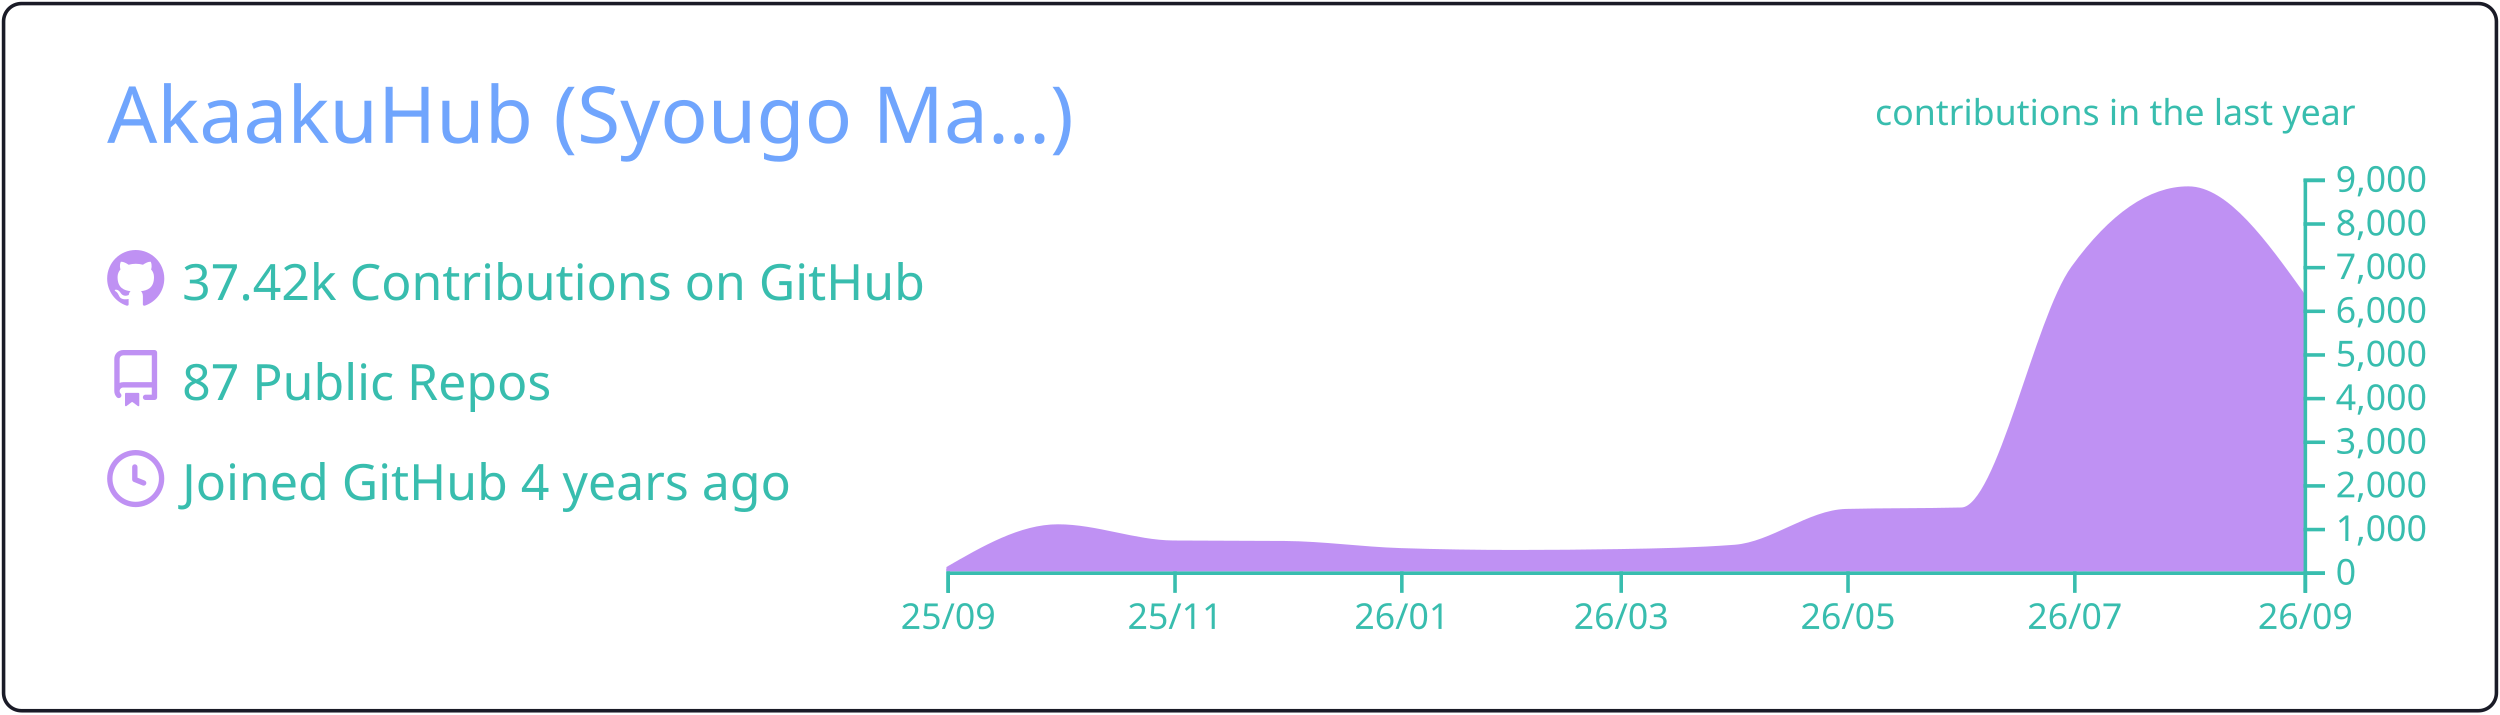
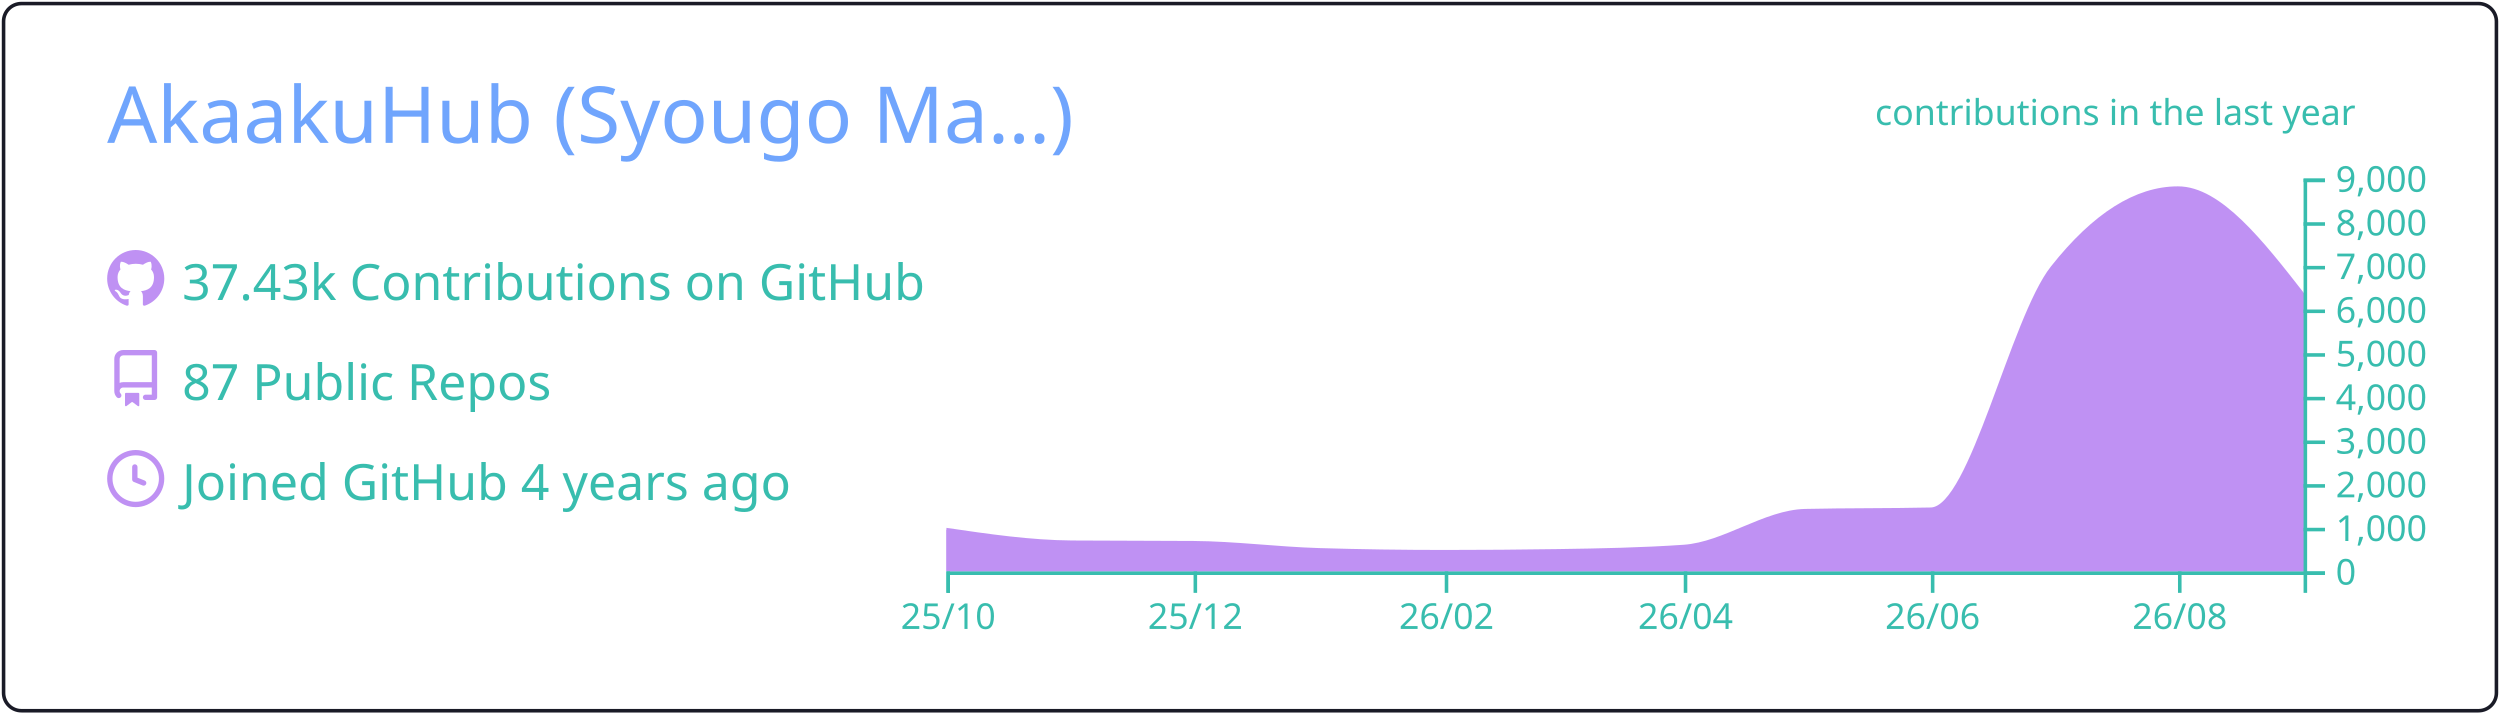
<svg xmlns="http://www.w3.org/2000/svg" width="700" height="200" viewBox="0 0 700 200">
  <style>* {
          font-family: 'Segoe UI', Ubuntu, "Helvetica Neue", Sans-Serif
        }</style>
  <g class="gpsc-root">
    <rect x="1" y="1" rx="5" ry="5" height="99%" width="99.714%" stroke="#1a1b27" stroke-width="1" fill="#ffffff00" stroke-opacity="1" />
    <text x="30" y="40" class="gpsc-item" style="--gpsc-i: 0; font-size: 22px; fill: #70a5fd;">AkaakuHub (Syougo Ma…)</text>
    <g transform="translate(0,40)">
      <g transform="translate(30,30)">
        <g class="gpsc-item" style="--gpsc-i: 0;">
          <g transform="translate(0,0)" width="14" height="14" fill="#bf91f3">
            <path fill-rule="evenodd" d="M8 0C3.58 0 0 3.58 0 8c0 3.54 2.29 6.53 5.47 7.59.4.07.55-.17.55-.38 0-.19-.01-.82-.01-1.49-2.01.37-2.53-.49-2.69-.94-.09-.23-.48-.94-.82-1.13-.28-.15-.68-.52-.01-.53.63-.01 1.08.58 1.23.82.72 1.21 1.87.87 2.33.66.07-.52.28-.87.51-1.07-1.78-.2-3.64-.89-3.64-3.95 0-.87.31-1.59.82-2.15-.08-.2-.36-1.02.08-2.12 0 0 .67-.21 2.2.82.64-.18 1.32-.27 2-.27.68 0 1.36.09 2 .27 1.53-1.04 2.2-.82 2.2-.82.44 1.1.16 1.92.08 2.12.51.56.82 1.27.82 2.15 0 3.07-1.87 3.75-3.65 3.95.29.25.54.73.54 1.48 0 1.07-.01 1.93-.01 2.2 0 .21.15.46.55.38A8.013 8.013 0 0016 8c0-4.42-3.58-8-8-8z" />
          </g>
        </g>
        <g class="gpsc-item" style="--gpsc-i: 1;">
          <g transform="translate(0,28)" width="14" height="14" fill="#bf91f3">
            <path fill-rule="evenodd" d="M2 2.5A2.5 2.5 0 014.5 0h8.75a.75.75 0 01.75.75v12.5a.75.75 0 01-.75.75h-2.5a.75.75 0 110-1.5h1.75v-2h-8a1 1 0 00-.714 1.7.75.75 0 01-1.072 1.05A2.495 2.495 0 012 11.5v-9zm10.5-1V9h-8c-.356 0-.694.074-1 .208V2.5a1 1 0 011-1h8zM5 12.25v3.25a.25.25 0 00.4.2l1.45-1.087a.25.25 0 01.3 0L8.6 15.7a.25.25 0 00.4-.2v-3.25a.25.25 0 00-.25-.25h-3.5a.25.25 0 00-.25.25z" />
          </g>
        </g>
        <g class="gpsc-item" style="--gpsc-i: 2;">
          <g transform="translate(0,56)" width="14" height="14" fill="#bf91f3">
            <path fill-rule="evenodd" d="M1.5 8a6.5 6.5 0 1113 0 6.5 6.5 0 01-13 0zM8 0a8 8 0 100 16A8 8 0 008 0zm.5 4.75a.75.75 0 00-1.5 0v3.5a.75.75 0 00.471.696l2.5 1a.75.75 0 00.557-1.392L8.5 7.742V4.75z" />
          </g>
        </g>
-         <text x="21" y="14" class="gpsc-item" style="--gpsc-i: 0; fill: #38bdae; font-size: 14px;">37.42k Contributions on GitHub</text>
+         <text x="21" y="14" class="gpsc-item" style="--gpsc-i: 0; fill: #38bdae; font-size: 14px;">37.43k Contributions on GitHub</text>
        <text x="21" y="42" class="gpsc-item" style="--gpsc-i: 1; fill: #38bdae; font-size: 14px;">87 Public Repos</text>
        <text x="21" y="70" class="gpsc-item" style="--gpsc-i: 2; fill: #38bdae; font-size: 14px;">Joined GitHub 4 years ago</text>
      </g>
      <g color="#bf91f3" transform="translate(295,10)">
        <clipPath id="gpsc-reveal-clip">
          <rect class="gpsc-reveal" x="-30" y="0" width="410" height="110" style="--gpsc-w: 410px; --gpsc-i: 3;" />
        </clipPath>
        <g clip-path="url(#gpsc-reveal-clip)" class="gpsc-chart" style="--gpsc-i: 3;">
-           <path transform="translate(-30,0)" stroke="#bf91f3" fill="#bf91f3" opacity="1" d="M0,109.34C10.411,103.321,20.822,97.301,31.233,97.301C41.991,97.301,52.749,101.743,63.507,101.836C73.918,101.925,84.329,101.88,94.74,101.97C105.498,102.063,116.256,103.612,127.014,103.962C137.772,104.313,148.53,104.488,159.288,104.488C169.005,104.488,178.721,104.406,188.438,104.243C199.196,104.063,209.954,103.84,220.712,103.033C231.123,102.253,241.534,93.259,251.945,92.999C262.703,92.73,273.461,92.864,284.219,92.596C294.63,92.335,305.041,39.232,315.452,24.897C326.21,10.083,336.968,2.677,347.726,2.677C358.484,2.677,369.242,17.704,380,32.731L380,110C369.242,110,358.484,110,347.726,110C336.968,110,326.21,110,315.452,110C305.041,110,294.63,110,284.219,110C273.461,110,262.703,110,251.945,110C241.534,110,231.123,110,220.712,110C209.954,110,199.196,110,188.438,110C178.721,110,169.005,110,159.288,110C148.53,110,137.772,110,127.014,110C116.256,110,105.498,110,94.74,110C84.329,110,73.918,110,63.507,110C52.749,110,41.991,110,31.233,110C20.822,110,10.411,110,0,110Z" />
+           <path transform="translate(-30,0)" stroke="#bf91f3" fill="#bf91f3" opacity="1" d="M0,98.303C11.721,100.023,23.443,101.743,35.164,101.836C46.507,101.925,57.851,101.88,69.194,101.97C80.915,102.063,92.637,103.612,104.358,103.962C116.08,104.313,127.801,104.488,139.522,104.488C150.109,104.488,160.697,104.406,171.284,104.243C183.005,104.063,194.726,103.84,206.448,103.033C217.791,102.253,229.134,93.259,240.478,92.999C252.199,92.73,263.92,92.864,275.642,92.596C286.985,92.335,298.328,39.232,309.672,24.897C321.393,10.083,333.114,2.677,344.836,2.677C356.557,2.677,368.279,17.704,380,32.731L380,110C368.279,110,356.557,110,344.836,110C333.114,110,321.393,110,309.672,110C298.328,110,286.985,110,275.642,110C263.92,110,252.199,110,240.478,110C229.134,110,217.791,110,206.448,110C194.726,110,183.005,110,171.284,110C160.697,110,150.109,110,139.522,110C127.801,110,116.08,110,104.358,110C92.637,110,80.915,110,69.194,110C57.851,110,46.507,110,35.164,110C23.443,110,11.721,110,0,110Z" />
        </g>
        <g color="#38bdae" transform="translate(-30,110)" fill="none" font-size="10" font-family="sans-serif" text-anchor="middle">
          <path class="domain" stroke="currentColor" d="M0.5,6V0.5H380.5V6" />
          <g class="tick" opacity="1" transform="translate(0.5,0)">
            <line stroke="currentColor" y2="6" />
-             <text fill="currentColor" y="9" dy="0.71em">25/09</text>
+             <text fill="currentColor" y="9" dy="0.71em">25/10</text>
          </g>
-           <g class="tick" opacity="1" transform="translate(64.00685,0)">
+           <g class="tick" opacity="1" transform="translate(69.69403,0)">
            <line stroke="currentColor" y2="6" />
-             <text fill="currentColor" y="9" dy="0.71em">25/11</text>
+             <text fill="currentColor" y="9" dy="0.71em">25/12</text>
          </g>
-           <g class="tick" opacity="1" transform="translate(127.5137,0)">
+           <g class="tick" opacity="1" transform="translate(140.0224,0)">
            <line stroke="currentColor" y2="6" />
-             <text fill="currentColor" y="9" dy="0.71em">26/01</text>
+             <text fill="currentColor" y="9" dy="0.71em">26/02</text>
          </g>
-           <g class="tick" opacity="1" transform="translate(188.9384,0)">
+           <g class="tick" opacity="1" transform="translate(206.9478,0)">
            <line stroke="currentColor" y2="6" />
-             <text fill="currentColor" y="9" dy="0.71em">26/03</text>
+             <text fill="currentColor" y="9" dy="0.71em">26/04</text>
          </g>
-           <g class="tick" opacity="1" transform="translate(252.4452,0)">
+           <g class="tick" opacity="1" transform="translate(276.1418,0)">
            <line stroke="currentColor" y2="6" />
-             <text fill="currentColor" y="9" dy="0.71em">26/05</text>
+             <text fill="currentColor" y="9" dy="0.71em">26/06</text>
          </g>
-           <g class="tick" opacity="1" transform="translate(315.9521,0)">
+           <g class="tick" opacity="1" transform="translate(345.3358,0)">
            <line stroke="currentColor" y2="6" />
-             <text fill="currentColor" y="9" dy="0.71em">26/07</text>
-           </g>
-           <g class="tick" opacity="1" transform="translate(380.5,0)">
-             <line stroke="currentColor" y2="6" />
-             <text fill="currentColor" y="9" dy="0.71em">26/09</text>
+             <text fill="currentColor" y="9" dy="0.71em">26/08</text>
          </g>
        </g>
        <g color="#38bdae" transform="translate(350,0)" fill="none" font-size="10" font-family="sans-serif" text-anchor="start">
          <path class="domain" stroke="currentColor" d="M6,110.5H0.5V0.5H6" />
          <g class="tick" opacity="1" transform="translate(0,110.5)">
            <line stroke="currentColor" x2="6" />
            <text fill="currentColor" x="9" dy="0.32em">0</text>
          </g>
          <g class="tick" opacity="1" transform="translate(0,98.27778)">
            <line stroke="currentColor" x2="6" />
            <text fill="currentColor" x="9" dy="0.32em">1,000</text>
          </g>
          <g class="tick" opacity="1" transform="translate(0,86.05556)">
            <line stroke="currentColor" x2="6" />
            <text fill="currentColor" x="9" dy="0.32em">2,000</text>
          </g>
          <g class="tick" opacity="1" transform="translate(0,73.83333)">
            <line stroke="currentColor" x2="6" />
            <text fill="currentColor" x="9" dy="0.32em">3,000</text>
          </g>
          <g class="tick" opacity="1" transform="translate(0,61.61111)">
            <line stroke="currentColor" x2="6" />
            <text fill="currentColor" x="9" dy="0.32em">4,000</text>
          </g>
          <g class="tick" opacity="1" transform="translate(0,49.38889)">
            <line stroke="currentColor" x2="6" />
            <text fill="currentColor" x="9" dy="0.32em">5,000</text>
          </g>
          <g class="tick" opacity="1" transform="translate(0,37.16667)">
            <line stroke="currentColor" x2="6" />
            <text fill="currentColor" x="9" dy="0.32em">6,000</text>
          </g>
          <g class="tick" opacity="1" transform="translate(0,24.94444)">
            <line stroke="currentColor" x2="6" />
            <text fill="currentColor" x="9" dy="0.32em">7,000</text>
          </g>
          <g class="tick" opacity="1" transform="translate(0,12.72222)">
            <line stroke="currentColor" x2="6" />
            <text fill="currentColor" x="9" dy="0.32em">8,000</text>
          </g>
          <g class="tick" opacity="1" transform="translate(0,0.5)">
            <line stroke="currentColor" x2="6" />
            <text fill="currentColor" x="9" dy="0.32em">9,000</text>
          </g>
        </g>
        <g>
          <text y="-15" x="230" style="fill: #38bdae; font-size: 10px;">contributions in the last year</text>
        </g>
      </g>
    </g>
  </g>
</svg>
